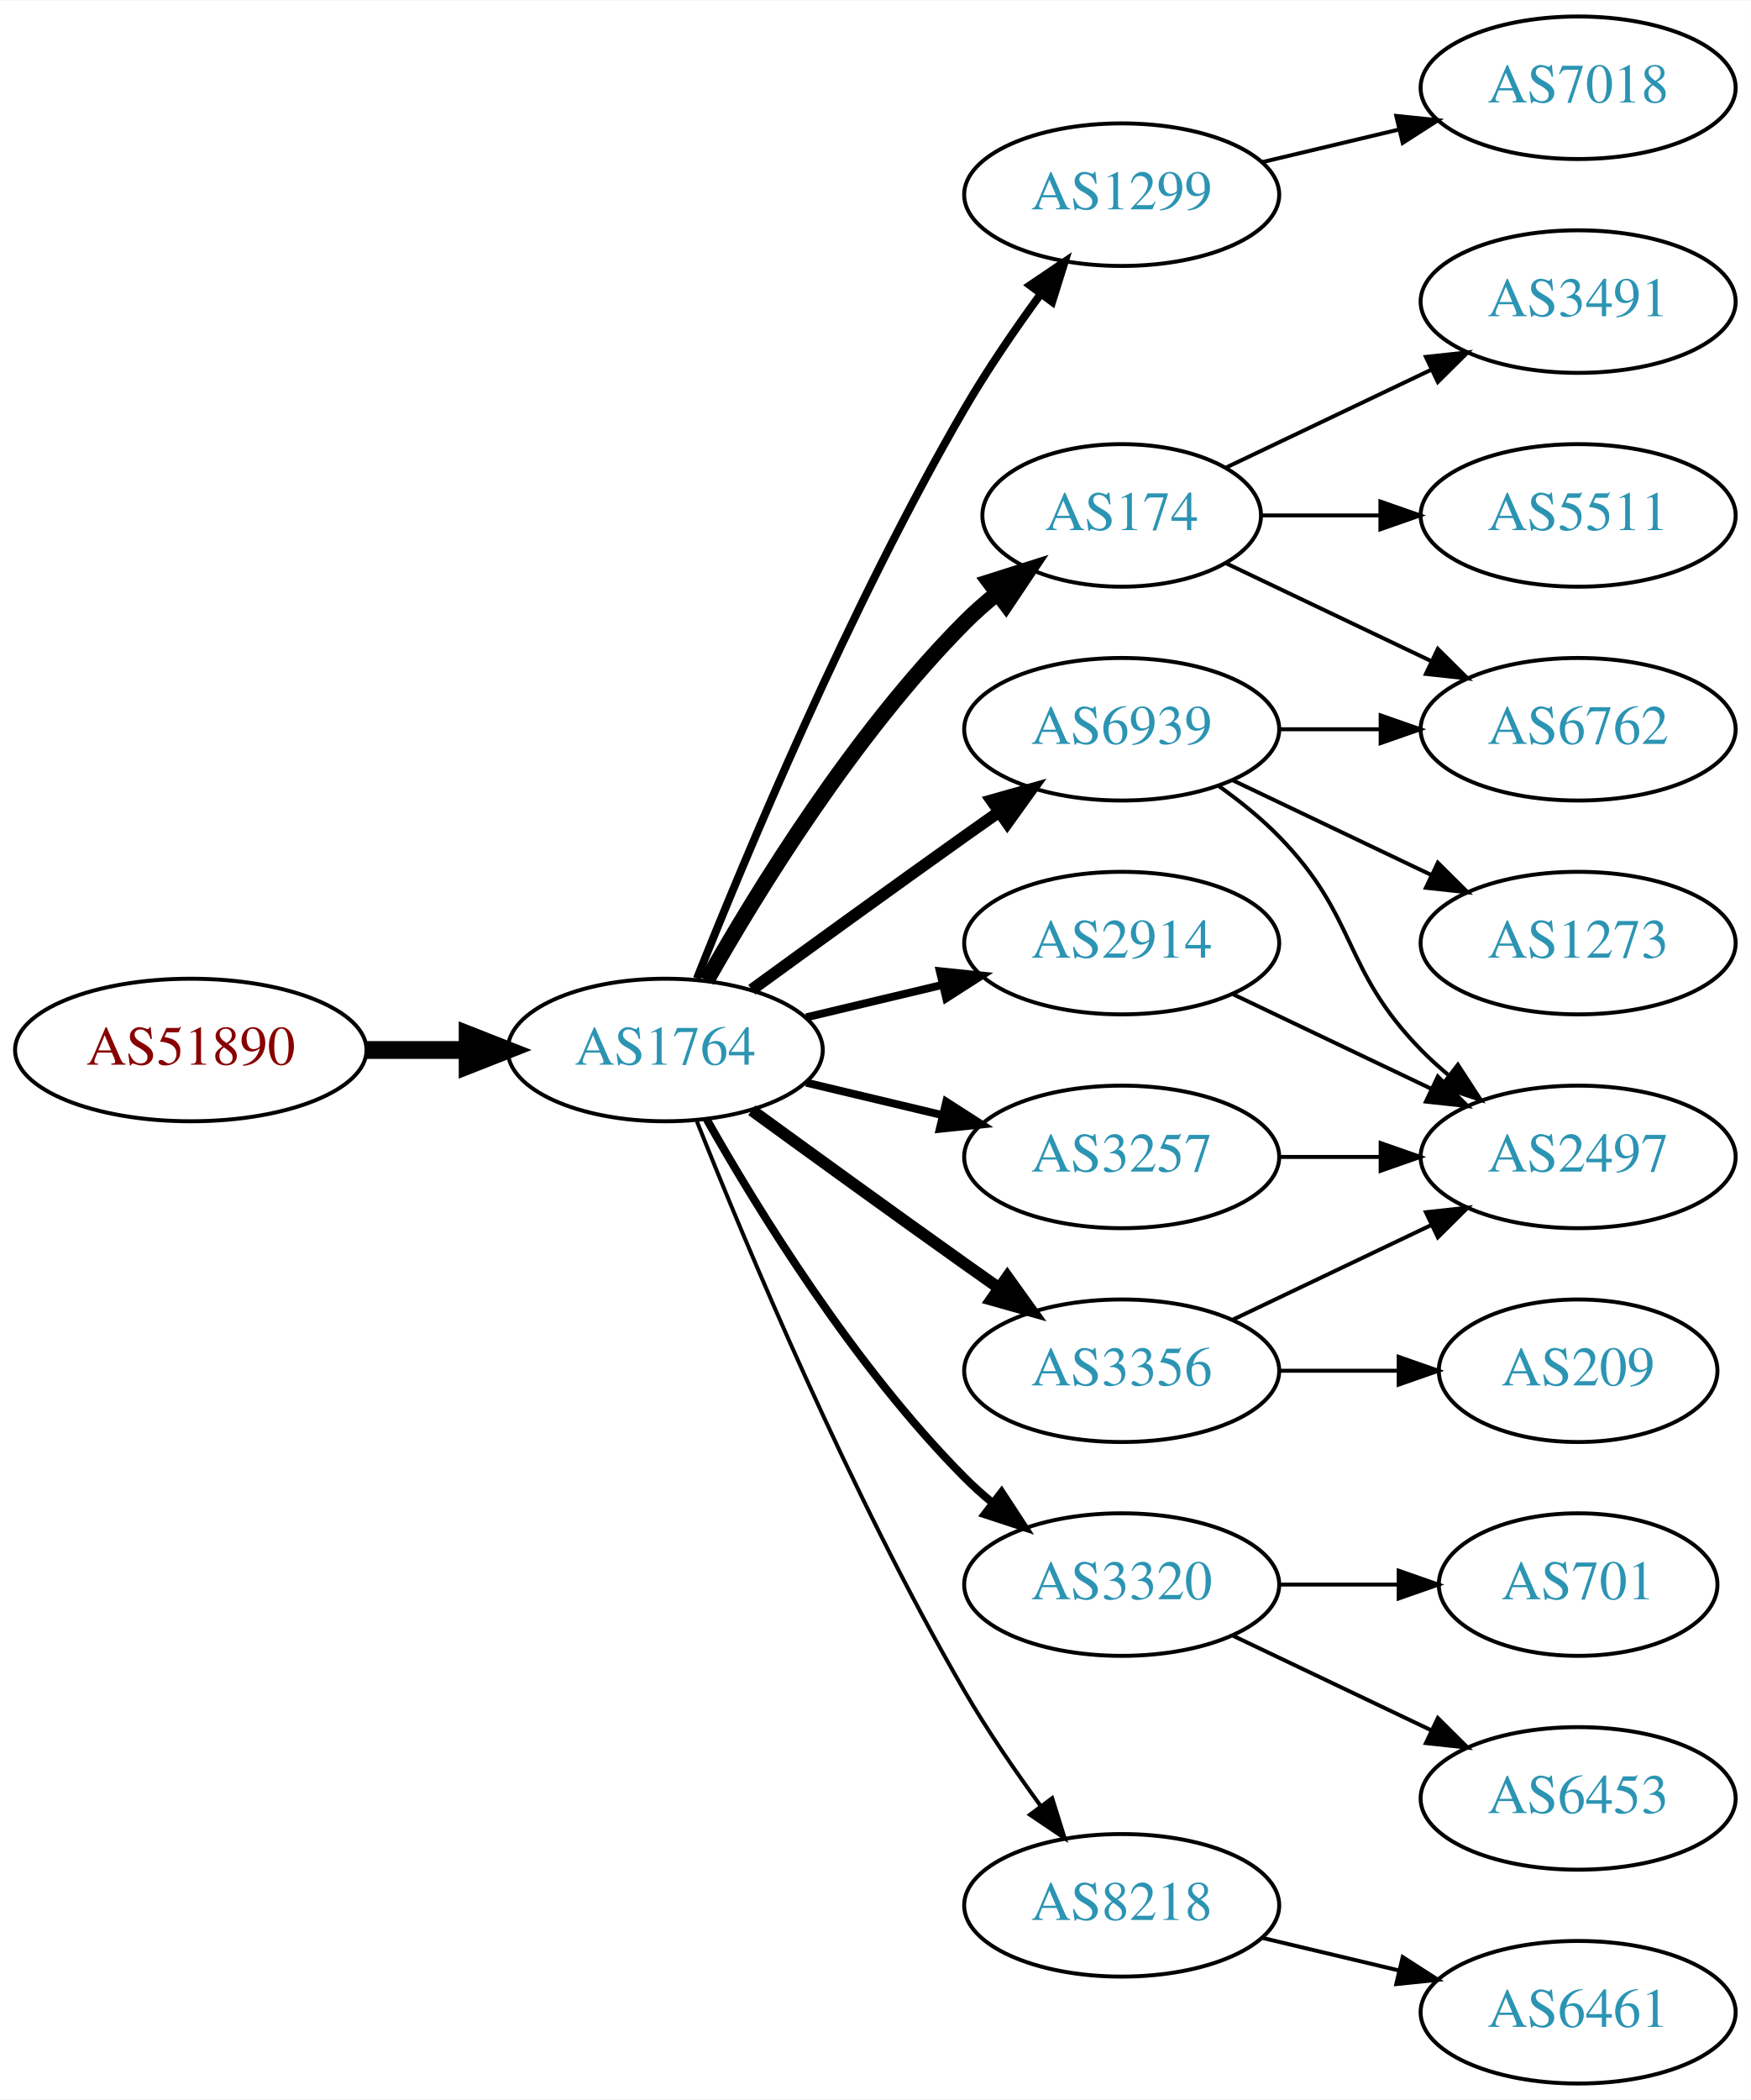
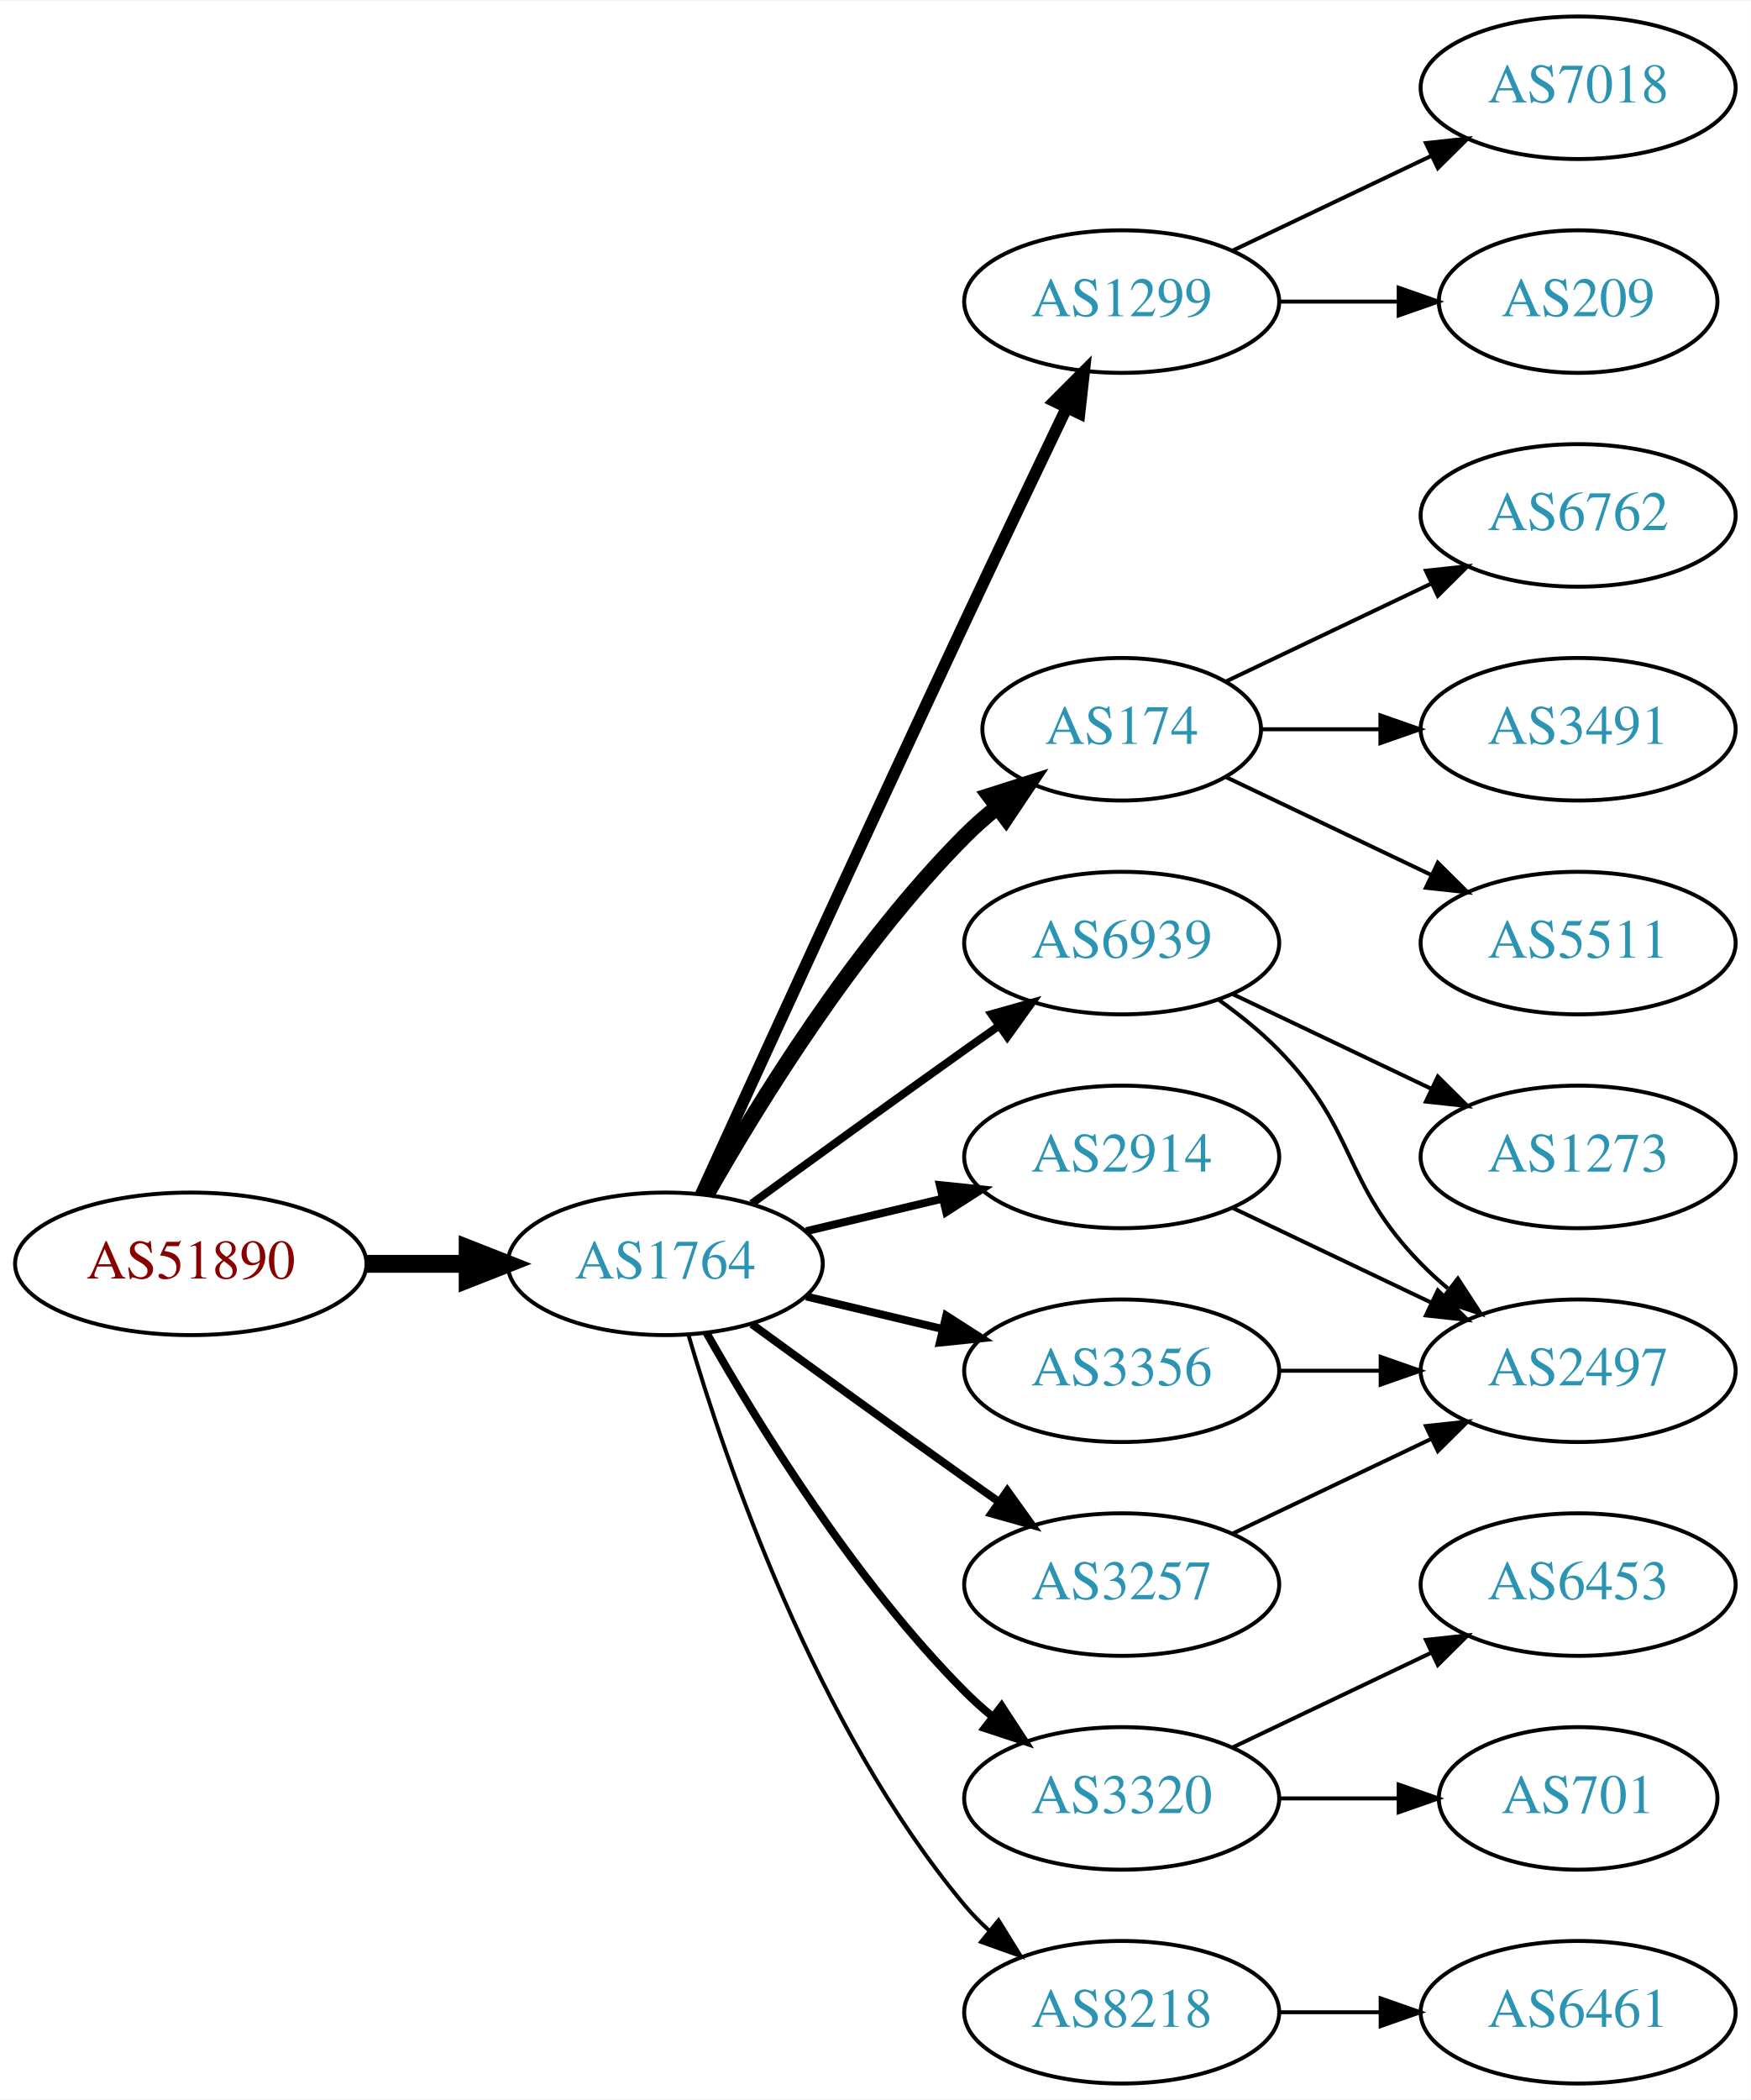
<svg xmlns="http://www.w3.org/2000/svg" xmlns:xlink="http://www.w3.org/1999/xlink" width="442pt" height="530pt" viewBox="0.00 0.00 442.27 530.00">
  <g id="graph0" class="graph" transform="scale(1 1) rotate(0) translate(4 526)">
    <polygon fill="white" stroke="none" points="-4,4 -4,-526 438.271,-526 438.271,4 -4,4" />
    <g id="node1" class="node">
      <g id="a_node1">
        <a xlink:href="/asn/51890" xlink:title="AS51890 ~ Mayr-Melnhof Karton GmbH [AT]">
-           <ellipse fill="#ffffff" stroke="black" cx="44.196" cy="-261" rx="44.393" ry="18" />
-           <text text-anchor="middle" x="44.196" y="-257.3" font-family="Times,serif" font-size="14.00" fill="#880000">AS51890</text>
+           <ellipse fill="#ffffff" stroke="black" cx="44.196" cy="-207" rx="44.393" ry="18" />
+           <text text-anchor="middle" x="44.196" y="-203.3" font-family="Times,serif" font-size="14.00" fill="#880000">AS51890</text>
        </a>
      </g>
    </g>
    <g id="node2" class="node">
      <g id="a_node2">
        <a xlink:href="/asn/1764" xlink:title="AS1764 ~ NEXTLAYER-AS [AT]">
-           <ellipse fill="#ffffff" stroke="black" cx="164.039" cy="-261" rx="39.794" ry="18" />
-           <text text-anchor="middle" x="164.039" y="-257.3" font-family="Times,serif" font-size="14.00" fill="#2c94b3">AS1764</text>
+           <ellipse fill="#ffffff" stroke="black" cx="164.039" cy="-207" rx="39.794" ry="18" />
+           <text text-anchor="middle" x="164.039" y="-203.3" font-family="Times,serif" font-size="14.00" fill="#2c94b3">AS1764</text>
        </a>
      </g>
    </g>
    <g id="edge1" class="edge">
-       <path fill="none" stroke="black" stroke-width="4.5" d="M88.407,-261C96.72,-261 105.482,-261 113.965,-261" />
-       <polygon fill="black" stroke="black" stroke-width="4.5" points="114.123,-264.938 124.123,-261 114.123,-257.063 114.123,-264.938" />
+       <path fill="none" stroke="black" stroke-width="4.5" d="M88.407,-207C96.72,-207 105.482,-207 113.965,-207" />
+       <polygon fill="black" stroke="black" stroke-width="4.5" points="114.123,-210.938 124.123,-207 114.123,-203.063 114.123,-210.938" />
    </g>
    <g id="node3" class="node">
      <g id="a_node3">
        <a xlink:href="/asn/1299" xlink:title="AS1299 ~ Telia Carrier [EU]">
-           <ellipse fill="#ffffff" stroke="black" cx="279.332" cy="-477" rx="39.794" ry="18" />
-           <text text-anchor="middle" x="279.332" y="-473.3" font-family="Times,serif" font-size="14.00" fill="#2c94b3">AS1299</text>
+           <ellipse fill="#ffffff" stroke="black" cx="279.332" cy="-450" rx="39.794" ry="18" />
+           <text text-anchor="middle" x="279.332" y="-446.3" font-family="Times,serif" font-size="14.00" fill="#2c94b3">AS1299</text>
        </a>
      </g>
    </g>
    <g id="edge2" class="edge">
-       <path fill="none" stroke="black" stroke-width="2" d="M172.042,-279.051C184.169,-309.57 210.587,-372.933 239.685,-423 245.392,-432.819 252.43,-443.078 258.929,-451.984" />
-       <polygon fill="black" stroke="black" stroke-width="2" points="256.155,-454.119 264.934,-460.05 261.77,-449.938 256.155,-454.119" />
+       <path fill="none" stroke="black" stroke-width="3" d="M173.026,-224.536C186.602,-254.296 215.099,-316.57 239.685,-369 248.176,-387.108 257.868,-407.421 265.422,-423.175" />
+       <polygon fill="black" stroke="black" stroke-width="3" points="262.337,-424.835 269.82,-432.335 268.647,-421.805 262.337,-424.835" />
    </g>
    <g id="node4" class="node">
      <g id="a_node4">
        <a xlink:href="/asn/174" xlink:title="AS174 ~ Cogent Communications [US]">
-           <ellipse fill="#ffffff" stroke="black" cx="279.332" cy="-396" rx="35.194" ry="18" />
-           <text text-anchor="middle" x="279.332" y="-392.3" font-family="Times,serif" font-size="14.00" fill="#2c94b3">AS174</text>
+           <ellipse fill="#ffffff" stroke="black" cx="279.332" cy="-342" rx="35.194" ry="18" />
+           <text text-anchor="middle" x="279.332" y="-338.3" font-family="Times,serif" font-size="14.00" fill="#2c94b3">AS174</text>
        </a>
      </g>
    </g>
    <g id="edge3" class="edge">
-       <path fill="none" stroke="black" stroke-width="4" d="M174.498,-278.49C187.28,-301.096 211.712,-340.886 239.685,-369 242.185,-371.513 244.946,-373.949 247.807,-376.261" />
-       <polygon fill="black" stroke="black" stroke-width="4" points="245.905,-379.21 256.004,-382.413 250.108,-373.611 245.905,-379.21" />
+       <path fill="none" stroke="black" stroke-width="4" d="M174.498,-224.49C187.28,-247.096 211.712,-286.886 239.685,-315 242.185,-317.513 244.946,-319.949 247.807,-322.261" />
+       <polygon fill="black" stroke="black" stroke-width="4" points="245.905,-325.21 256.004,-328.413 250.108,-319.611 245.905,-325.21" />
    </g>
    <g id="node5" class="node">
      <g id="a_node5">
        <a xlink:href="/asn/6939" xlink:title="AS6939 ~ Hurricane Electric LLC [US]">
-           <ellipse fill="#ffffff" stroke="black" cx="279.332" cy="-342" rx="39.794" ry="18" />
-           <text text-anchor="middle" x="279.332" y="-338.3" font-family="Times,serif" font-size="14.00" fill="#2c94b3">AS6939</text>
+           <ellipse fill="#ffffff" stroke="black" cx="279.332" cy="-288" rx="39.794" ry="18" />
+           <text text-anchor="middle" x="279.332" y="-284.3" font-family="Times,serif" font-size="14.00" fill="#2c94b3">AS6939</text>
        </a>
      </g>
    </g>
    <g id="edge4" class="edge">
-       <path fill="none" stroke="black" stroke-width="3" d="M185.887,-276.222C200.821,-287.091 221.435,-302.025 239.685,-315 242.506,-317.005 245.449,-319.085 248.397,-321.159" />
-       <polygon fill="black" stroke="black" stroke-width="3" points="246.424,-324.05 256.621,-326.926 250.443,-318.319 246.424,-324.05" />
+       <path fill="none" stroke="black" stroke-width="2" d="M185.887,-222.222C200.821,-233.091 221.435,-248.025 239.685,-261 242.506,-263.005 245.449,-265.085 248.397,-267.159" />
+       <polygon fill="black" stroke="black" stroke-width="2" points="246.424,-270.05 256.621,-272.926 250.443,-264.319 246.424,-270.05" />
    </g>
    <g id="node6" class="node">
      <g id="a_node6">
        <a xlink:href="/asn/2914" xlink:title="AS2914 ~ NTT America, Inc. [US]">
-           <ellipse fill="#ffffff" stroke="black" cx="279.332" cy="-288" rx="39.794" ry="18" />
-           <text text-anchor="middle" x="279.332" y="-284.3" font-family="Times,serif" font-size="14.00" fill="#2c94b3">AS2914</text>
+           <ellipse fill="#ffffff" stroke="black" cx="279.332" cy="-234" rx="39.794" ry="18" />
+           <text text-anchor="middle" x="279.332" y="-230.3" font-family="Times,serif" font-size="14.00" fill="#2c94b3">AS2914</text>
        </a>
      </g>
    </g>
    <g id="edge5" class="edge">
-       <path fill="none" stroke="black" stroke-width="2" d="M199.646,-269.248C210.517,-271.838 222.671,-274.735 234.114,-277.462" />
-       <polygon fill="black" stroke="black" stroke-width="2" points="233.397,-280.889 243.936,-279.803 235.02,-274.08 233.397,-280.889" />
+       <path fill="none" stroke="black" stroke-width="2" d="M199.646,-215.248C210.517,-217.838 222.671,-220.735 234.114,-223.462" />
+       <polygon fill="black" stroke="black" stroke-width="2" points="233.397,-226.889 243.936,-225.803 235.02,-220.08 233.397,-226.889" />
    </g>
    <g id="node7" class="node">
      <g id="a_node7">
        <a xlink:href="/asn/3320" xlink:title="AS3320 ~ DTAG [DE]">
-           <ellipse fill="#ffffff" stroke="black" cx="279.332" cy="-126" rx="39.794" ry="18" />
-           <text text-anchor="middle" x="279.332" y="-122.3" font-family="Times,serif" font-size="14.00" fill="#2c94b3">AS3320</text>
+           <ellipse fill="#ffffff" stroke="black" cx="279.332" cy="-72" rx="39.794" ry="18" />
+           <text text-anchor="middle" x="279.332" y="-68.3" font-family="Times,serif" font-size="14.00" fill="#2c94b3">AS3320</text>
        </a>
      </g>
    </g>
    <g id="edge6" class="edge">
-       <path fill="none" stroke="black" stroke-width="2" d="M174.498,-243.51C187.28,-220.904 211.712,-181.114 239.685,-153 241.796,-150.879 244.092,-148.812 246.477,-146.829" />
-       <polygon fill="black" stroke="black" stroke-width="2" points="248.993,-149.31 254.793,-140.444 244.73,-143.758 248.993,-149.31" />
+       <path fill="none" stroke="black" stroke-width="2" d="M174.498,-189.51C187.28,-166.904 211.712,-127.114 239.685,-99 241.796,-96.879 244.092,-94.812 246.477,-92.829" />
+       <polygon fill="black" stroke="black" stroke-width="2" points="248.993,-95.31 254.793,-86.444 244.73,-89.758 248.993,-95.31" />
    </g>
    <g id="node8" class="node">
      <g id="a_node8">
-         <a xlink:href="/asn/3257" xlink:title="AS3257 ~ GTT [DE]">
-           <ellipse fill="#ffffff" stroke="black" cx="279.332" cy="-234" rx="39.794" ry="18" />
-           <text text-anchor="middle" x="279.332" y="-230.3" font-family="Times,serif" font-size="14.00" fill="#2c94b3">AS3257</text>
-         </a>
-       </g>
-     </g>
-     <g id="edge7" class="edge">
-       <path fill="none" stroke="black" stroke-width="2" d="M199.646,-252.752C210.517,-250.162 222.671,-247.265 234.114,-244.538" />
-       <polygon fill="black" stroke="black" stroke-width="2" points="235.02,-247.92 243.936,-242.197 233.397,-241.111 235.02,-247.92" />
-     </g>
-     <g id="node9" class="node">
-       <g id="a_node9">
        <a xlink:href="/asn/3356" xlink:title="AS3356 ~ Level 3 Parent, LLC [US]">
          <ellipse fill="#ffffff" stroke="black" cx="279.332" cy="-180" rx="39.794" ry="18" />
          <text text-anchor="middle" x="279.332" y="-176.3" font-family="Times,serif" font-size="14.00" fill="#2c94b3">AS3356</text>
        </a>
      </g>
    </g>
+     <g id="edge7" class="edge">
+       <path fill="none" stroke="black" stroke-width="2" d="M199.646,-198.752C210.517,-196.162 222.671,-193.265 234.114,-190.538" />
+       <polygon fill="black" stroke="black" stroke-width="2" points="235.02,-193.92 243.936,-188.197 233.397,-187.111 235.02,-193.92" />
+     </g>
+     <g id="node9" class="node">
+       <g id="a_node9">
+         <a xlink:href="/asn/8218" xlink:title="AS8218 ~ legacy Neotelecoms [FR]">
+           <ellipse fill="#ffffff" stroke="black" cx="279.332" cy="-18" rx="39.794" ry="18" />
+           <text text-anchor="middle" x="279.332" y="-14.3" font-family="Times,serif" font-size="14.00" fill="#2c94b3">AS8218</text>
+         </a>
+       </g>
+     </g>
    <g id="edge8" class="edge">
-       <path fill="none" stroke="black" stroke-width="3" d="M185.887,-245.778C200.821,-234.909 221.435,-219.975 239.685,-207 242.506,-204.995 245.449,-202.915 248.397,-200.841" />
-       <polygon fill="black" stroke="black" stroke-width="3" points="250.443,-203.681 256.621,-195.074 246.424,-197.95 250.443,-203.681" />
+       <path fill="none" stroke="black" d="M169.913,-188.998C179.227,-157.156 202.043,-90.019 239.685,-45 241.555,-42.763 243.654,-40.626 245.88,-38.604" />
+       <polygon fill="black" stroke="black" points="248.227,-41.208 253.799,-32.196 243.823,-35.766 248.227,-41.208" />
    </g>
    <g id="node10" class="node">
      <g id="a_node10">
-         <a xlink:href="/asn/8218" xlink:title="AS8218 ~ legacy Neotelecoms [FR]">
-           <ellipse fill="#ffffff" stroke="black" cx="279.332" cy="-45" rx="39.794" ry="18" />
-           <text text-anchor="middle" x="279.332" y="-41.3" font-family="Times,serif" font-size="14.00" fill="#2c94b3">AS8218</text>
+         <a xlink:href="/asn/3257" xlink:title="AS3257 ~ GTT [DE]">
+           <ellipse fill="#ffffff" stroke="black" cx="279.332" cy="-126" rx="39.794" ry="18" />
+           <text text-anchor="middle" x="279.332" y="-122.3" font-family="Times,serif" font-size="14.00" fill="#2c94b3">AS3257</text>
        </a>
      </g>
    </g>
    <g id="edge9" class="edge">
-       <path fill="none" stroke="black" d="M172.042,-242.949C184.169,-212.43 210.587,-149.067 239.685,-99 245.392,-89.181 252.43,-78.922 258.929,-70.016" />
-       <polygon fill="black" stroke="black" points="261.77,-72.061 264.934,-61.95 256.155,-67.881 261.77,-72.061" />
-     </g>
-     <g id="node11" class="node">
-       <g id="a_node11">
+       <path fill="none" stroke="black" stroke-width="2" d="M185.887,-191.778C200.821,-180.909 221.435,-165.975 239.685,-153 242.506,-150.995 245.449,-148.915 248.397,-146.841" />
+       <polygon fill="black" stroke="black" stroke-width="2" points="250.443,-149.681 256.621,-141.074 246.424,-143.95 250.443,-149.681" />
+     </g>
+     <g id="node19" class="node">
+       <g id="a_node19">
        <a xlink:href="/asn/7018" xlink:title="AS7018 ~ AT&amp;T Services, Inc. [US]">
          <ellipse fill="#ffffff" stroke="black" cx="394.625" cy="-504" rx="39.794" ry="18" />
          <text text-anchor="middle" x="394.625" y="-500.3" font-family="Times,serif" font-size="14.00" fill="#2c94b3">AS7018</text>
        </a>
      </g>
    </g>
+     <g id="edge20" class="edge">
+       <path fill="none" stroke="black" d="M307.468,-462.934C322.462,-470.081 341.283,-479.052 357.506,-486.785" />
+       <polygon fill="black" stroke="black" points="356.177,-490.028 366.71,-491.171 359.188,-483.709 356.177,-490.028" />
+     </g>
+     <g id="node20" class="node">
+       <g id="a_node20">
+         <a xlink:href="/asn/209" xlink:title="AS209 ~ CenturyLink Communications, LLC [US]">
+           <ellipse fill="#ffffff" stroke="black" cx="394.625" cy="-450" rx="35.194" ry="18" />
+           <text text-anchor="middle" x="394.625" y="-446.3" font-family="Times,serif" font-size="14.00" fill="#2c94b3">AS209</text>
+         </a>
+       </g>
+     </g>
+     <g id="edge21" class="edge">
+       <path fill="none" stroke="black" d="M319.004,-450C328.709,-450 339.2,-450 349.163,-450" />
+       <polygon fill="black" stroke="black" points="349.299,-453.5 359.299,-450 349.299,-446.5 349.299,-453.5" />
+     </g>
+     <g id="node11" class="node">
+       <g id="a_node11">
+         <a xlink:href="/asn/6762" xlink:title="AS6762 ~ TELECOM ITALIA SPARKLE S.p.A. [IT]">
+           <ellipse fill="#ffffff" stroke="black" cx="394.625" cy="-396" rx="39.794" ry="18" />
+           <text text-anchor="middle" x="394.625" y="-392.3" font-family="Times,serif" font-size="14.00" fill="#2c94b3">AS6762</text>
+         </a>
+       </g>
+     </g>
    <g id="edge10" class="edge">
-       <path fill="none" stroke="black" d="M314.939,-485.248C325.81,-487.838 337.964,-490.735 349.407,-493.462" />
-       <polygon fill="black" stroke="black" points="348.69,-496.889 359.229,-495.803 350.313,-490.08 348.69,-496.889" />
+       <path fill="none" stroke="black" d="M305.757,-354.119C321.059,-361.413 340.783,-370.814 357.665,-378.86" />
+       <polygon fill="black" stroke="black" points="356.172,-382.026 366.705,-383.169 359.184,-375.707 356.172,-382.026" />
    </g>
    <g id="node12" class="node">
      <g id="a_node12">
-         <a xlink:href="/asn/6762" xlink:title="AS6762 ~ TELECOM ITALIA SPARKLE S.p.A. [IT]">
+         <a xlink:href="/asn/3491" xlink:title="AS3491 ~ PCCW Global, Inc. [US]">
          <ellipse fill="#ffffff" stroke="black" cx="394.625" cy="-342" rx="39.794" ry="18" />
-           <text text-anchor="middle" x="394.625" y="-338.3" font-family="Times,serif" font-size="14.00" fill="#2c94b3">AS6762</text>
-         </a>
-       </g>
-     </g>
-     <g id="edge17" class="edge">
-       <path fill="none" stroke="black" d="M305.757,-383.881C321.059,-376.587 340.783,-367.186 357.665,-359.14" />
-       <polygon fill="black" stroke="black" points="359.184,-362.293 366.705,-354.831 356.172,-355.974 359.184,-362.293" />
-     </g>
-     <g id="node17" class="node">
-       <g id="a_node17">
-         <a xlink:href="/asn/3491" xlink:title="AS3491 ~ PCCW Global, Inc. [US]">
-           <ellipse fill="#ffffff" stroke="black" cx="394.625" cy="-450" rx="39.794" ry="18" />
-           <text text-anchor="middle" x="394.625" y="-446.3" font-family="Times,serif" font-size="14.00" fill="#2c94b3">AS3491</text>
-         </a>
-       </g>
-     </g>
-     <g id="edge18" class="edge">
-       <path fill="none" stroke="black" d="M305.757,-408.119C321.059,-415.413 340.783,-424.814 357.665,-432.86" />
-       <polygon fill="black" stroke="black" points="356.172,-436.026 366.705,-437.169 359.184,-429.707 356.172,-436.026" />
-     </g>
-     <g id="node18" class="node">
-       <g id="a_node18">
-         <a xlink:href="/asn/5511" xlink:title="AS5511 ~ Orange S.A. [FR]">
-           <ellipse fill="#ffffff" stroke="black" cx="394.625" cy="-396" rx="39.794" ry="18" />
-           <text text-anchor="middle" x="394.625" y="-392.3" font-family="Times,serif" font-size="14.00" fill="#2c94b3">AS5511</text>
-         </a>
-       </g>
-     </g>
-     <g id="edge19" class="edge">
-       <path fill="none" stroke="black" d="M314.631,-396C324.008,-396 334.358,-396 344.393,-396" />
-       <polygon fill="black" stroke="black" points="344.681,-399.5 354.681,-396 344.681,-392.5 344.681,-399.5" />
+           <text text-anchor="middle" x="394.625" y="-338.3" font-family="Times,serif" font-size="14.00" fill="#2c94b3">AS3491</text>
+         </a>
+       </g>
    </g>
    <g id="edge11" class="edge">
-       <path fill="none" stroke="black" d="M319.004,-342C327.207,-342 335.971,-342 344.503,-342" />
-       <polygon fill="black" stroke="black" points="344.742,-345.5 354.742,-342 344.742,-338.5 344.742,-345.5" />
+       <path fill="none" stroke="black" d="M314.631,-342C324.008,-342 334.358,-342 344.393,-342" />
+       <polygon fill="black" stroke="black" points="344.681,-345.5 354.681,-342 344.681,-338.5 344.681,-345.5" />
    </g>
    <g id="node13" class="node">
      <g id="a_node13">
-         <a xlink:href="/asn/2497" xlink:title="AS2497 ~ Internet Initiative Japan Inc. [JP]">
-           <ellipse fill="#ffffff" stroke="black" cx="394.625" cy="-234" rx="39.794" ry="18" />
-           <text text-anchor="middle" x="394.625" y="-230.3" font-family="Times,serif" font-size="14.00" fill="#2c94b3">AS2497</text>
+         <a xlink:href="/asn/5511" xlink:title="AS5511 ~ Orange S.A. [FR]">
+           <ellipse fill="#ffffff" stroke="black" cx="394.625" cy="-288" rx="39.794" ry="18" />
+           <text text-anchor="middle" x="394.625" y="-284.3" font-family="Times,serif" font-size="14.00" fill="#2c94b3">AS5511</text>
        </a>
      </g>
    </g>
    <g id="edge12" class="edge">
-       <path fill="none" stroke="black" d="M303.926,-327.611C309.182,-323.852 314.513,-319.563 318.978,-315 339.151,-294.383 334.806,-281.617 354.978,-261 357.071,-258.861 359.354,-256.782 361.731,-254.79" />
-       <polygon fill="black" stroke="black" points="364.249,-257.268 370.031,-248.389 359.974,-251.725 364.249,-257.268" />
+       <path fill="none" stroke="black" d="M305.757,-329.881C321.059,-322.587 340.783,-313.186 357.665,-305.14" />
+       <polygon fill="black" stroke="black" points="359.184,-308.293 366.705,-300.831 356.172,-301.974 359.184,-308.293" />
    </g>
    <g id="node14" class="node">
      <g id="a_node14">
+         <a xlink:href="/asn/2497" xlink:title="AS2497 ~ Internet Initiative Japan Inc. [JP]">
+           <ellipse fill="#ffffff" stroke="black" cx="394.625" cy="-180" rx="39.794" ry="18" />
+           <text text-anchor="middle" x="394.625" y="-176.3" font-family="Times,serif" font-size="14.00" fill="#2c94b3">AS2497</text>
+         </a>
+       </g>
+     </g>
+     <g id="edge13" class="edge">
+       <path fill="none" stroke="black" d="M303.926,-273.611C309.182,-269.852 314.513,-265.563 318.978,-261 339.151,-240.383 334.806,-227.617 354.978,-207 357.071,-204.861 359.354,-202.782 361.731,-200.79" />
+       <polygon fill="black" stroke="black" points="364.249,-203.268 370.031,-194.389 359.974,-197.725 364.249,-203.268" />
+     </g>
+     <g id="node15" class="node">
+       <g id="a_node15">
        <a xlink:href="/asn/1273" xlink:title="AS1273 ~ Vodafone Group PLC [EU]">
-           <ellipse fill="#ffffff" stroke="black" cx="394.625" cy="-288" rx="39.794" ry="18" />
-           <text text-anchor="middle" x="394.625" y="-284.3" font-family="Times,serif" font-size="14.00" fill="#2c94b3">AS1273</text>
-         </a>
-       </g>
-     </g>
-     <g id="edge13" class="edge">
-       <path fill="none" stroke="black" d="M307.468,-329.066C322.462,-321.919 341.283,-312.948 357.506,-305.215" />
-       <polygon fill="black" stroke="black" points="359.188,-308.291 366.71,-300.829 356.177,-301.972 359.188,-308.291" />
-     </g>
-     <g id="edge23" class="edge">
+           <ellipse fill="#ffffff" stroke="black" cx="394.625" cy="-234" rx="39.794" ry="18" />
+           <text text-anchor="middle" x="394.625" y="-230.3" font-family="Times,serif" font-size="14.00" fill="#2c94b3">AS1273</text>
+         </a>
+       </g>
+     </g>
+     <g id="edge14" class="edge">
      <path fill="none" stroke="black" d="M307.468,-275.066C322.462,-267.919 341.283,-258.948 357.506,-251.215" />
      <polygon fill="black" stroke="black" points="359.188,-254.291 366.71,-246.829 356.177,-247.972 359.188,-254.291" />
    </g>
-     <g id="node15" class="node">
-       <g id="a_node15">
-         <a xlink:href="/asn/701" xlink:title="AS701 ~ UUNET [US]">
-           <ellipse fill="#ffffff" stroke="black" cx="394.625" cy="-126" rx="35.194" ry="18" />
-           <text text-anchor="middle" x="394.625" y="-122.3" font-family="Times,serif" font-size="14.00" fill="#2c94b3">AS701</text>
-         </a>
-       </g>
-     </g>
-     <g id="edge14" class="edge">
-       <path fill="none" stroke="black" d="M319.004,-126C328.709,-126 339.2,-126 349.163,-126" />
-       <polygon fill="black" stroke="black" points="349.299,-129.5 359.299,-126 349.299,-122.5 349.299,-129.5" />
+     <g id="edge15" class="edge">
+       <path fill="none" stroke="black" d="M307.468,-221.066C322.462,-213.919 341.283,-204.948 357.506,-197.215" />
+       <polygon fill="black" stroke="black" points="359.188,-200.291 366.71,-192.829 356.177,-193.972 359.188,-200.291" />
    </g>
    <g id="node16" class="node">
      <g id="a_node16">
        <a xlink:href="/asn/6453" xlink:title="AS6453 ~ TATA COMMUNICATIONS (AMERICA) INC [US]">
-           <ellipse fill="#ffffff" stroke="black" cx="394.625" cy="-72" rx="39.794" ry="18" />
-           <text text-anchor="middle" x="394.625" y="-68.3" font-family="Times,serif" font-size="14.00" fill="#2c94b3">AS6453</text>
-         </a>
-       </g>
-     </g>
-     <g id="edge15" class="edge">
-       <path fill="none" stroke="black" d="M307.468,-113.066C322.462,-105.919 341.283,-96.948 357.506,-89.215" />
-       <polygon fill="black" stroke="black" points="359.188,-92.291 366.71,-84.829 356.177,-85.972 359.188,-92.291" />
+           <ellipse fill="#ffffff" stroke="black" cx="394.625" cy="-126" rx="39.794" ry="18" />
+           <text text-anchor="middle" x="394.625" y="-122.3" font-family="Times,serif" font-size="14.00" fill="#2c94b3">AS6453</text>
+         </a>
+       </g>
    </g>
    <g id="edge16" class="edge">
-       <path fill="none" stroke="black" d="M319.004,-234C327.207,-234 335.971,-234 344.503,-234" />
-       <polygon fill="black" stroke="black" points="344.742,-237.5 354.742,-234 344.742,-230.5 344.742,-237.5" />
-     </g>
-     <g id="edge20" class="edge">
-       <path fill="none" stroke="black" d="M307.468,-192.934C322.462,-200.081 341.283,-209.052 357.506,-216.785" />
-       <polygon fill="black" stroke="black" points="356.177,-220.028 366.71,-221.171 359.188,-213.709 356.177,-220.028" />
-     </g>
-     <g id="node19" class="node">
-       <g id="a_node19">
-         <a xlink:href="/asn/209" xlink:title="AS209 ~ CenturyLink Communications, LLC [US]">
-           <ellipse fill="#ffffff" stroke="black" cx="394.625" cy="-180" rx="35.194" ry="18" />
-           <text text-anchor="middle" x="394.625" y="-176.3" font-family="Times,serif" font-size="14.00" fill="#2c94b3">AS209</text>
-         </a>
-       </g>
-     </g>
-     <g id="edge21" class="edge">
-       <path fill="none" stroke="black" d="M319.004,-180C328.709,-180 339.2,-180 349.163,-180" />
-       <polygon fill="black" stroke="black" points="349.299,-183.5 359.299,-180 349.299,-176.5 349.299,-183.5" />
-     </g>
-     <g id="node20" class="node">
-       <g id="a_node20">
+       <path fill="none" stroke="black" d="M307.468,-84.934C322.462,-92.081 341.283,-101.052 357.506,-108.785" />
+       <polygon fill="black" stroke="black" points="356.177,-112.028 366.71,-113.171 359.188,-105.709 356.177,-112.028" />
+     </g>
+     <g id="node17" class="node">
+       <g id="a_node17">
+         <a xlink:href="/asn/701" xlink:title="AS701 ~ UUNET [US]">
+           <ellipse fill="#ffffff" stroke="black" cx="394.625" cy="-72" rx="35.194" ry="18" />
+           <text text-anchor="middle" x="394.625" y="-68.3" font-family="Times,serif" font-size="14.00" fill="#2c94b3">AS701</text>
+         </a>
+       </g>
+     </g>
+     <g id="edge17" class="edge">
+       <path fill="none" stroke="black" d="M319.004,-72C328.709,-72 339.2,-72 349.163,-72" />
+       <polygon fill="black" stroke="black" points="349.299,-75.5 359.299,-72 349.299,-68.5 349.299,-75.5" />
+     </g>
+     <g id="edge18" class="edge">
+       <path fill="none" stroke="black" d="M319.004,-180C327.207,-180 335.971,-180 344.503,-180" />
+       <polygon fill="black" stroke="black" points="344.742,-183.5 354.742,-180 344.742,-176.5 344.742,-183.5" />
+     </g>
+     <g id="node18" class="node">
+       <g id="a_node18">
        <a xlink:href="/asn/6461" xlink:title="AS6461 ~ Zayo Bandwidth [US]">
          <ellipse fill="#ffffff" stroke="black" cx="394.625" cy="-18" rx="39.794" ry="18" />
          <text text-anchor="middle" x="394.625" y="-14.3" font-family="Times,serif" font-size="14.00" fill="#2c94b3">AS6461</text>
        </a>
      </g>
    </g>
+     <g id="edge19" class="edge">
+       <path fill="none" stroke="black" d="M319.004,-18C327.207,-18 335.971,-18 344.503,-18" />
+       <polygon fill="black" stroke="black" points="344.742,-21.5 354.742,-18 344.742,-14.5 344.742,-21.5" />
+     </g>
    <g id="edge22" class="edge">
-       <path fill="none" stroke="black" d="M314.939,-36.752C325.81,-34.162 337.964,-31.265 349.407,-28.538" />
-       <polygon fill="black" stroke="black" points="350.313,-31.92 359.229,-26.197 348.69,-25.111 350.313,-31.92" />
+       <path fill="none" stroke="black" d="M307.468,-138.934C322.462,-146.081 341.283,-155.052 357.506,-162.785" />
+       <polygon fill="black" stroke="black" points="356.177,-166.028 366.71,-167.171 359.188,-159.709 356.177,-166.028" />
    </g>
  </g>
</svg>
